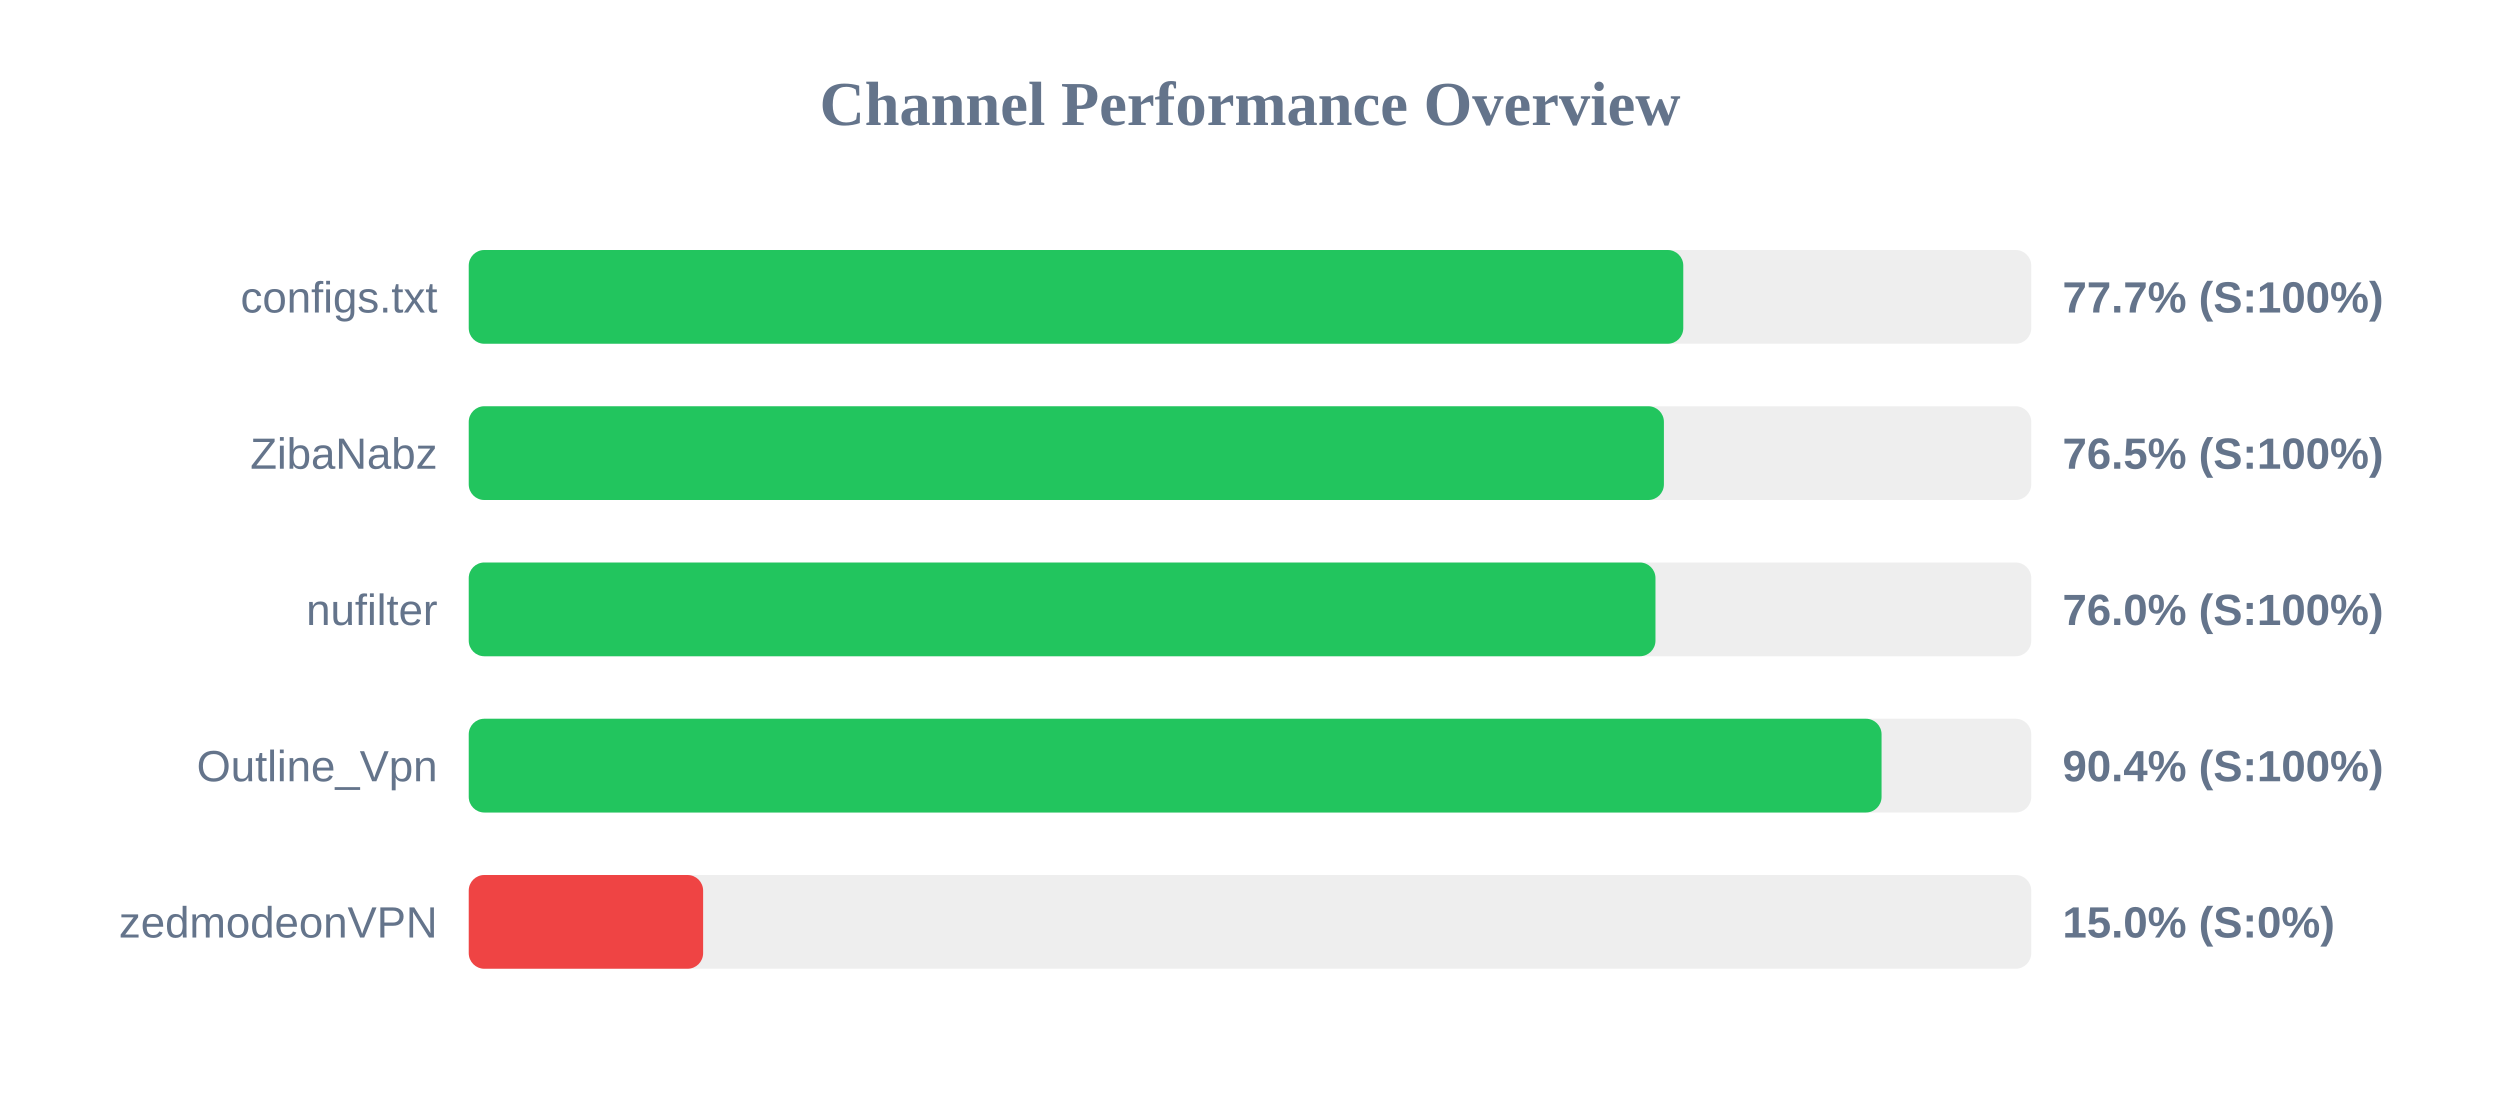
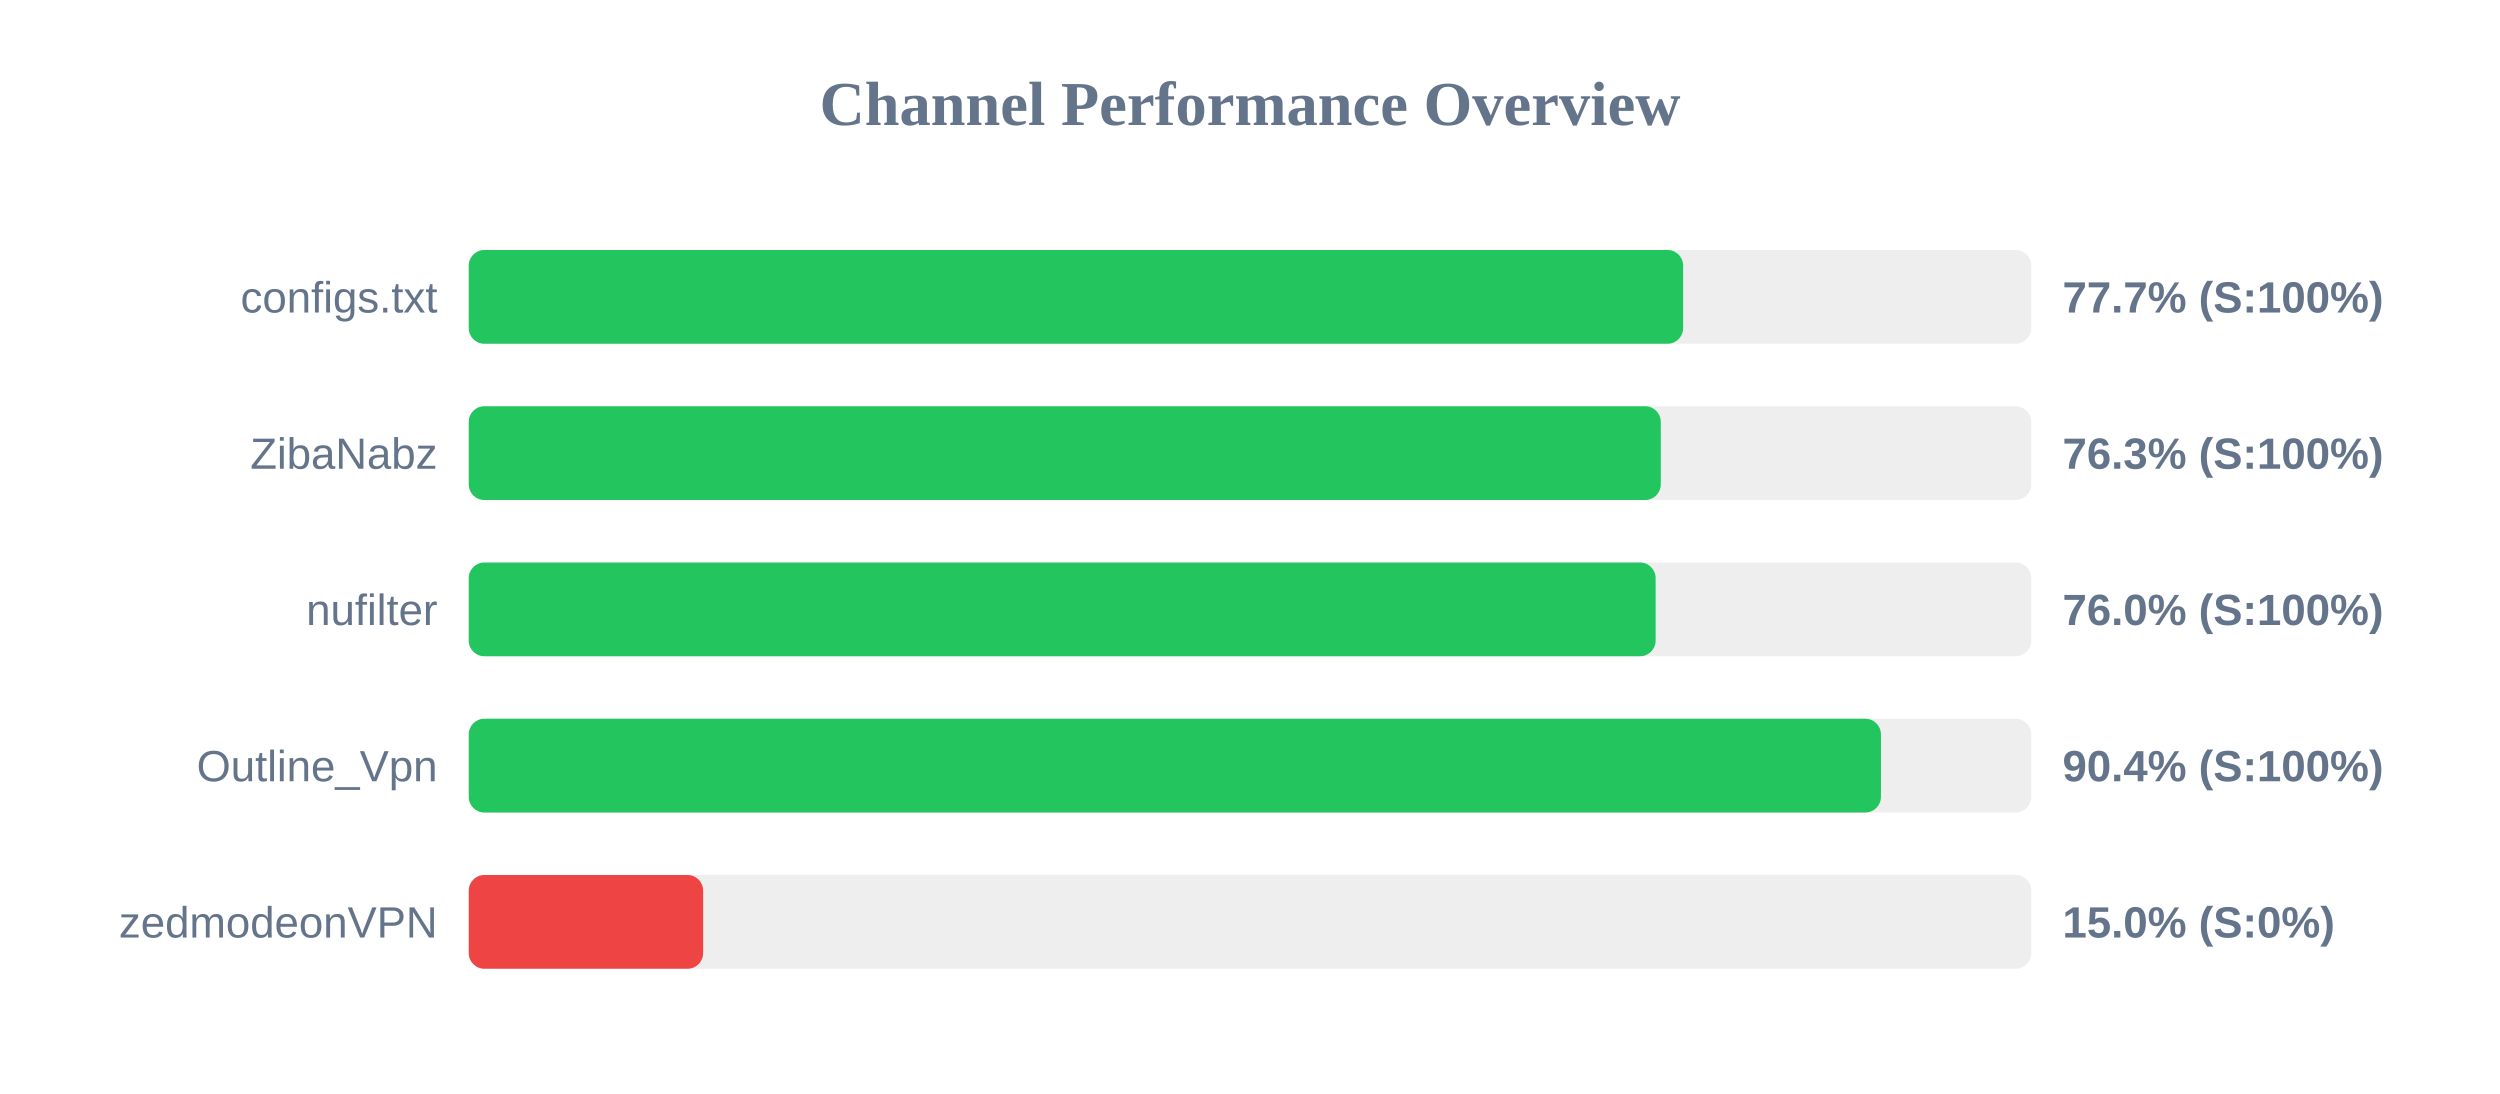
<svg xmlns="http://www.w3.org/2000/svg" width="800" height="350" version="1.1">
  <style>
        .row { font: 14px Arial; fill: #64748b; }
        .score { font: bold 14px Arial; fill: #64748b; }
    </style>
  <text x="400" y="40" text-anchor="middle" font-size="20px" font-weight="bold" fill="#64748b">Channel Performance Overview</text>
  <rect x="150" y="80" width="500" height="30" fill="#eee" rx="5" />
-   <rect x="150" y="80" width="388.65" height="30" fill="#22c55e" rx="5" />
+   <rect x="150" y="80" width="388.6" height="30" fill="#22c55e" rx="5" />
  <text x="140" y="100" text-anchor="end" class="row">configs.txt</text>
  <text x="660" y="100" text-anchor="start" class="score">77.7% (S:100%)</text>
  <rect x="150" y="130" width="500" height="30" fill="#eee" rx="5" />
-   <rect x="150" y="130" width="382.45" height="30" fill="#22c55e" rx="5" />
+   <rect x="150" y="130" width="381.45" height="30" fill="#22c55e" rx="5" />
  <text x="140" y="150" text-anchor="end" class="row">ZibaNabz</text>
-   <text x="660" y="150" text-anchor="start" class="score">76.5% (S:100%)</text>
+   <text x="660" y="150" text-anchor="start" class="score">76.3% (S:100%)</text>
  <rect x="150" y="180" width="500" height="30" fill="#eee" rx="5" />
-   <rect x="150" y="180" width="379.75" height="30" fill="#22c55e" rx="5" />
+   <rect x="150" y="180" width="379.8" height="30" fill="#22c55e" rx="5" />
  <text x="140" y="200" text-anchor="end" class="row">nufilter</text>
  <text x="660" y="200" text-anchor="start" class="score">76.0% (S:100%)</text>
  <rect x="150" y="230" width="500" height="30" fill="#eee" rx="5" />
-   <rect x="150" y="230" width="452.1" height="30" fill="#22c55e" rx="5" />
+   <rect x="150" y="230" width="451.9" height="30" fill="#22c55e" rx="5" />
  <text x="140" y="250" text-anchor="end" class="row">Outline_Vpn</text>
  <text x="660" y="250" text-anchor="start" class="score">90.4% (S:100%)</text>
  <rect x="150" y="280" width="500" height="30" fill="#eee" rx="5" />
  <rect x="150" y="280" width="75.0" height="30" fill="#ef4444" rx="5" />
  <text x="140" y="300" text-anchor="end" class="row">zedmodeonVPN</text>
  <text x="660" y="300" text-anchor="start" class="score">15.0% (S:0%)</text>
</svg>
